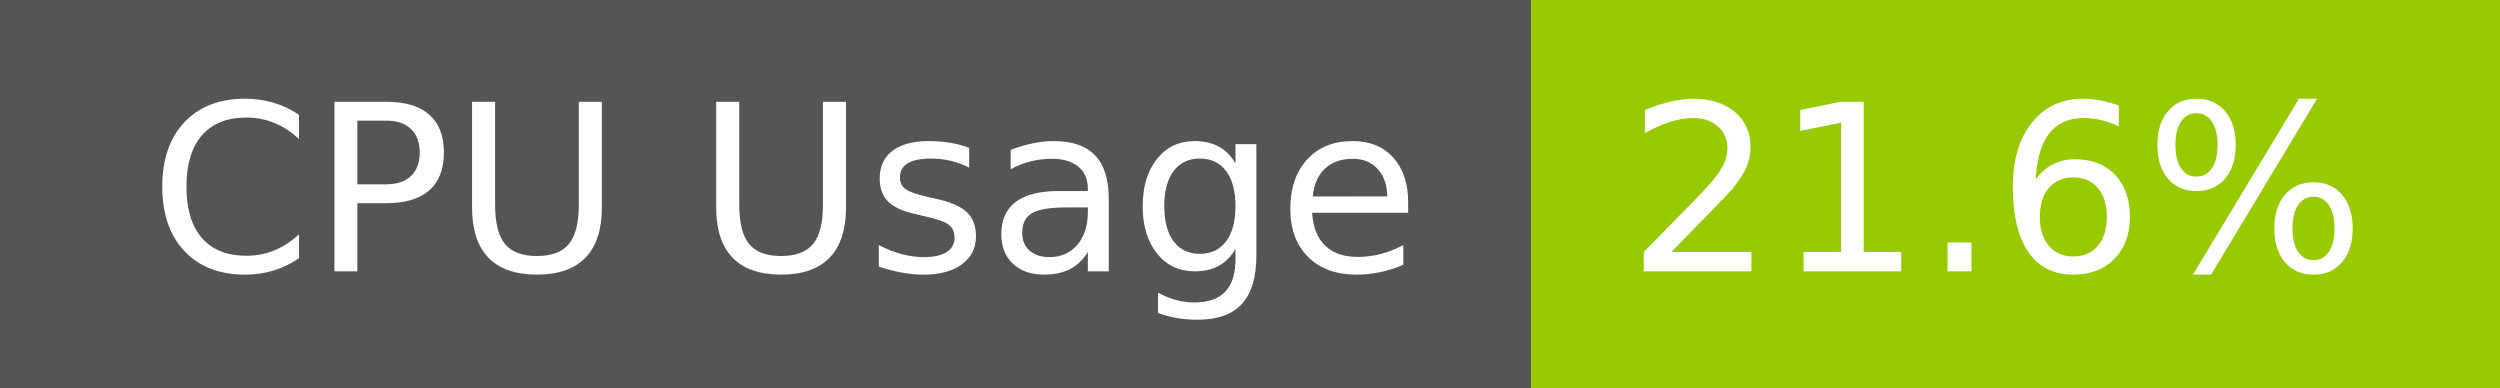
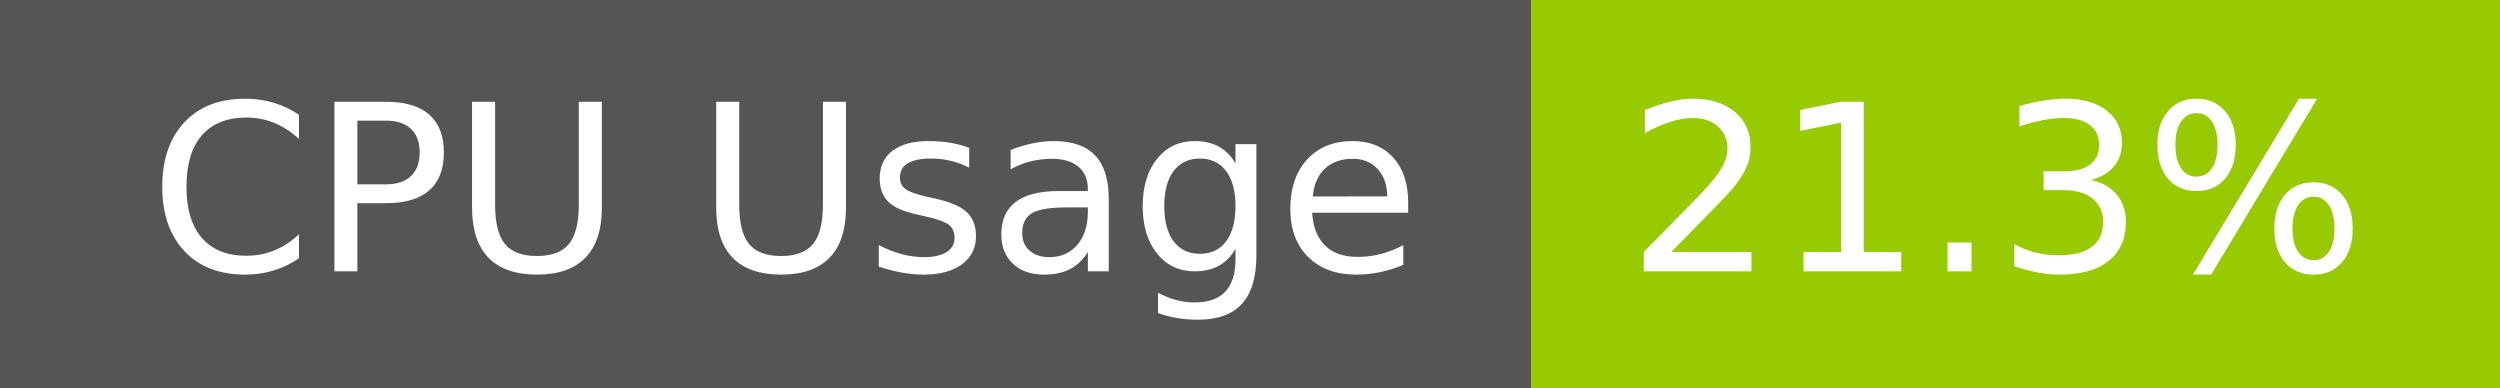
- <svg xmlns="http://www.w3.org/2000/svg" width="129" height="20" role="img" aria-label="CPU Usage: 21.6%">
+ <svg xmlns="http://www.w3.org/2000/svg" width="129" height="20" role="img" aria-label="CPU Usage: 21.3%">
  <g shape-rendering="crispEdges">
    <rect width="79" height="20" fill="#555" />
    <rect x="79" width="50" height="20" fill="#97ca00" />
  </g>
  <g fill="#fff" text-anchor="middle" font-family="Verdana,Geneva,DejaVu Sans,sans-serif" text-rendering="geometricPrecision" font-size="120">
    <text x="405" y="140" transform="scale(.1)" fill="#fff" textLength="665">CPU Usage</text>
-     <text x="1030" y="140" transform="scale(.1)" fill="#fff" textLength="390">21.6%</text>
+     <text x="1030" y="140" transform="scale(.1)" fill="#fff" textLength="390">21.3%</text>
  </g>
</svg>
